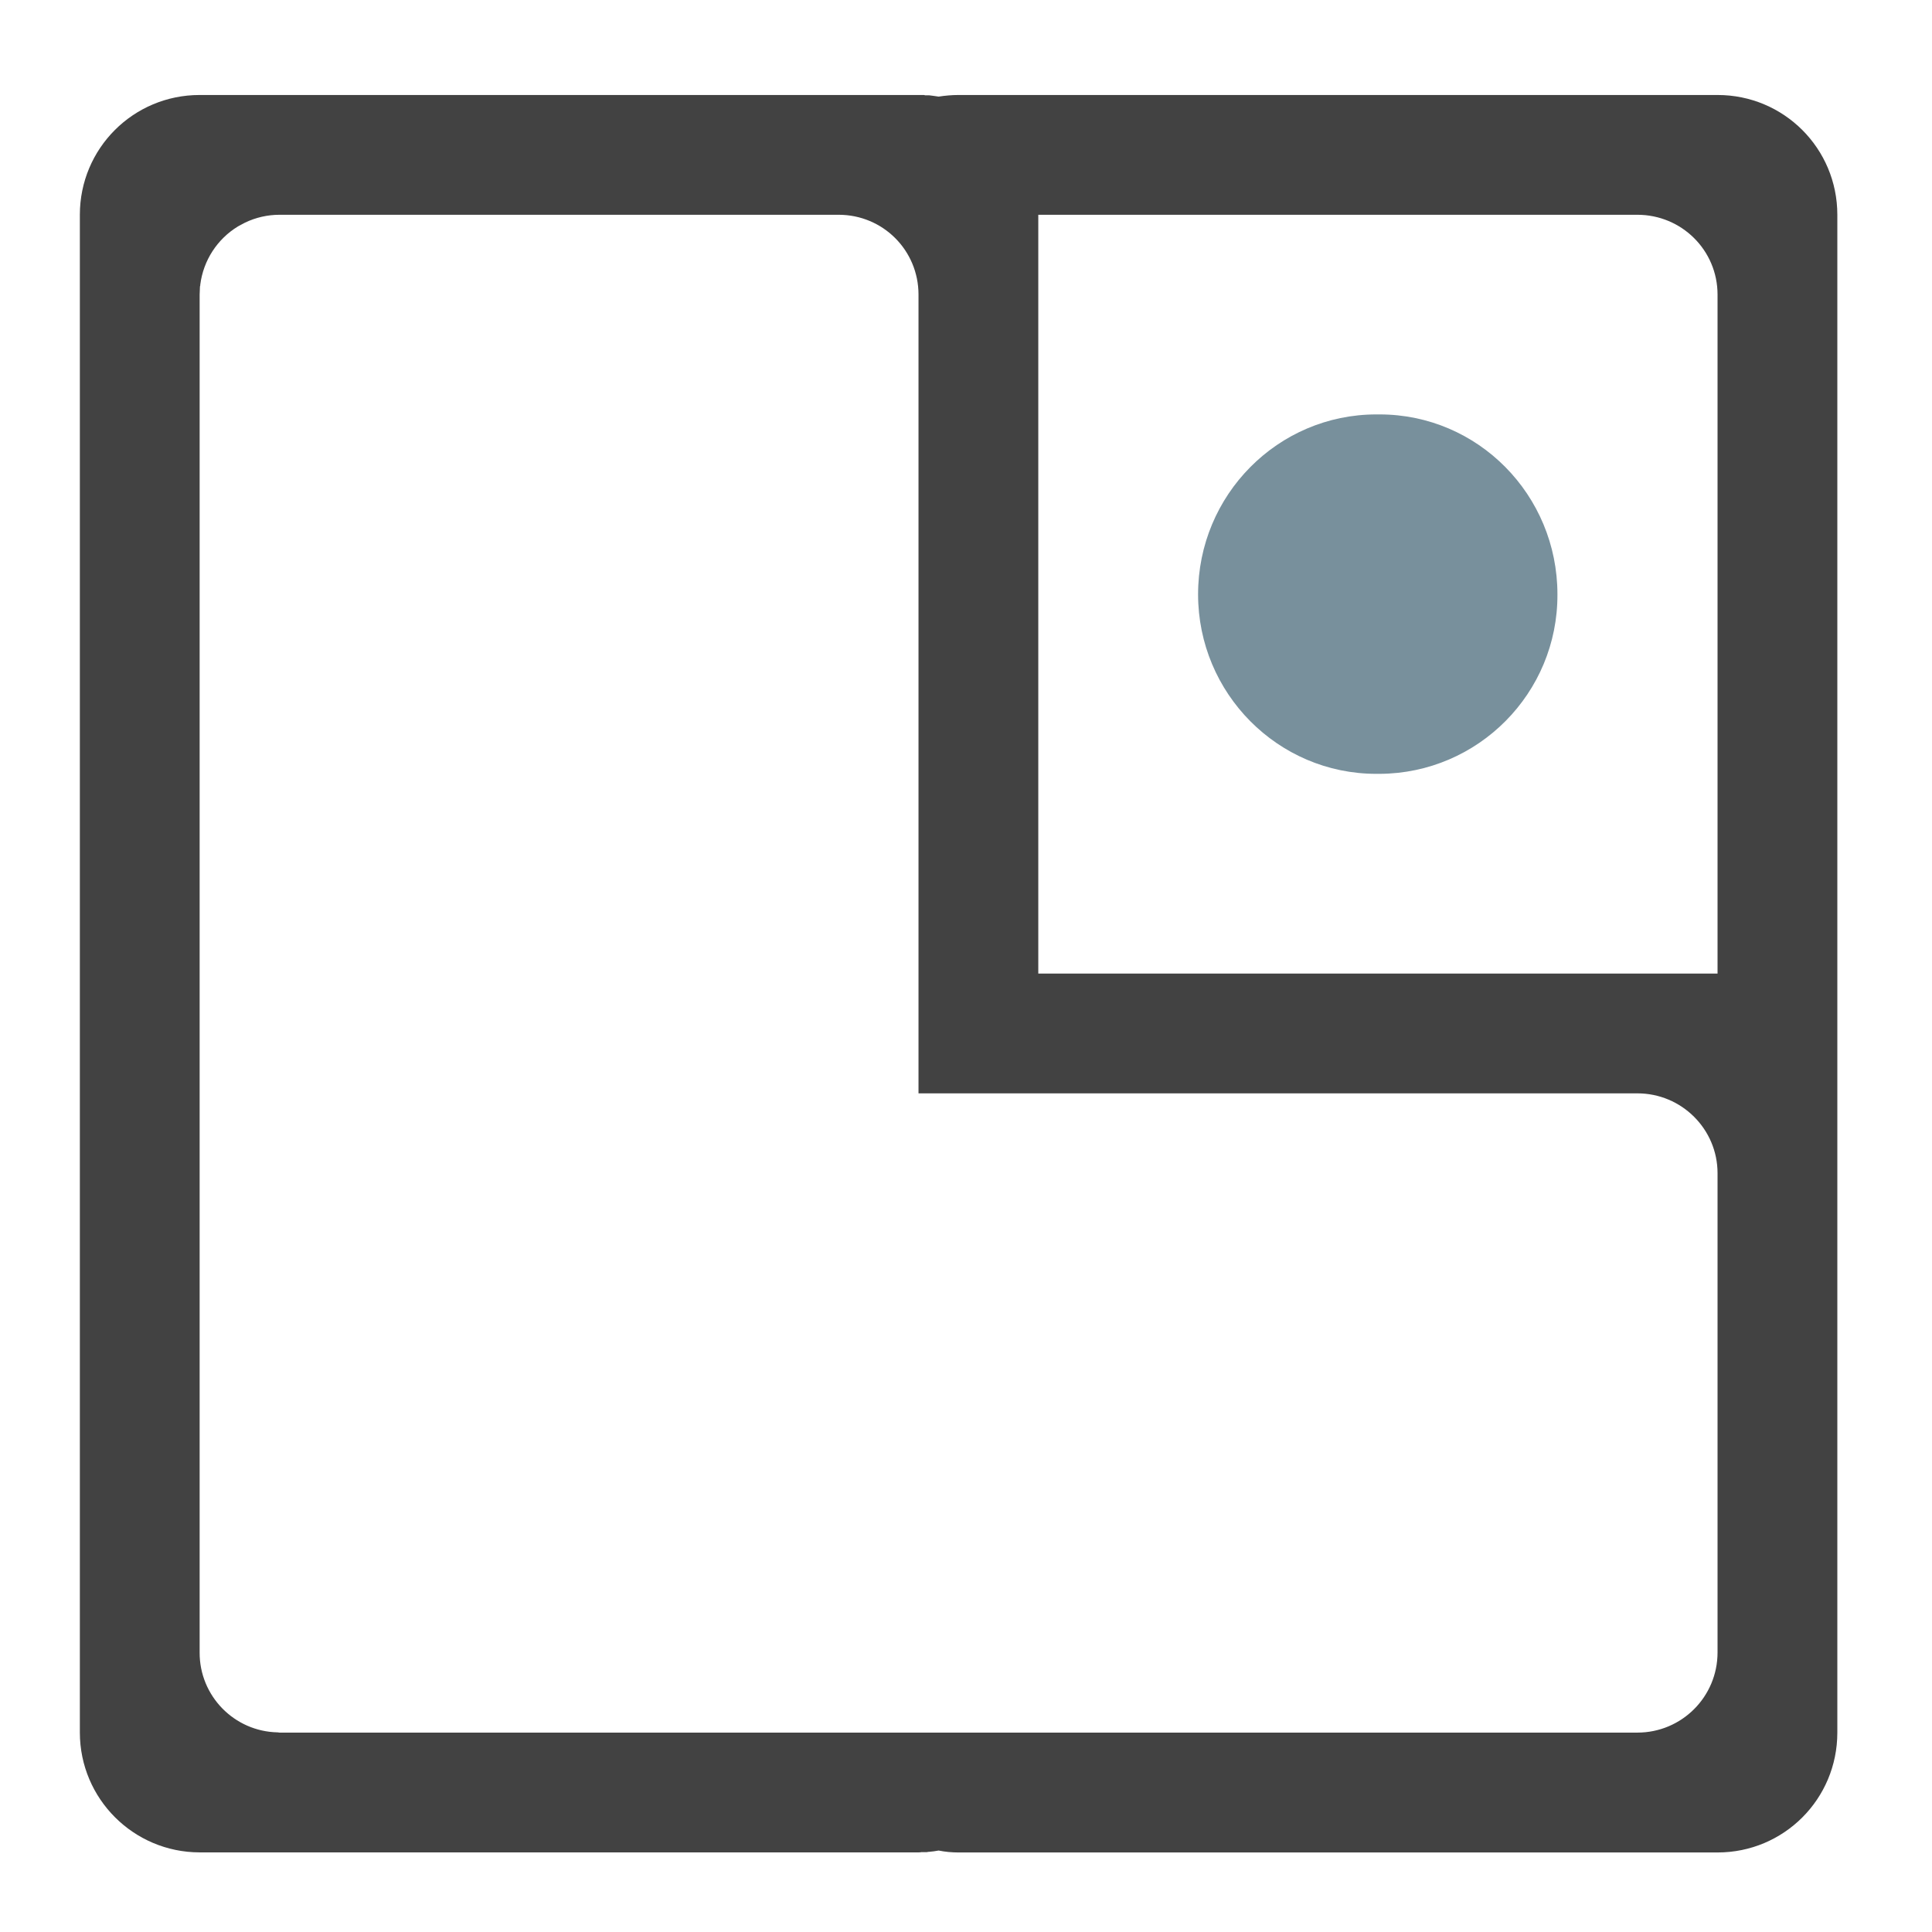
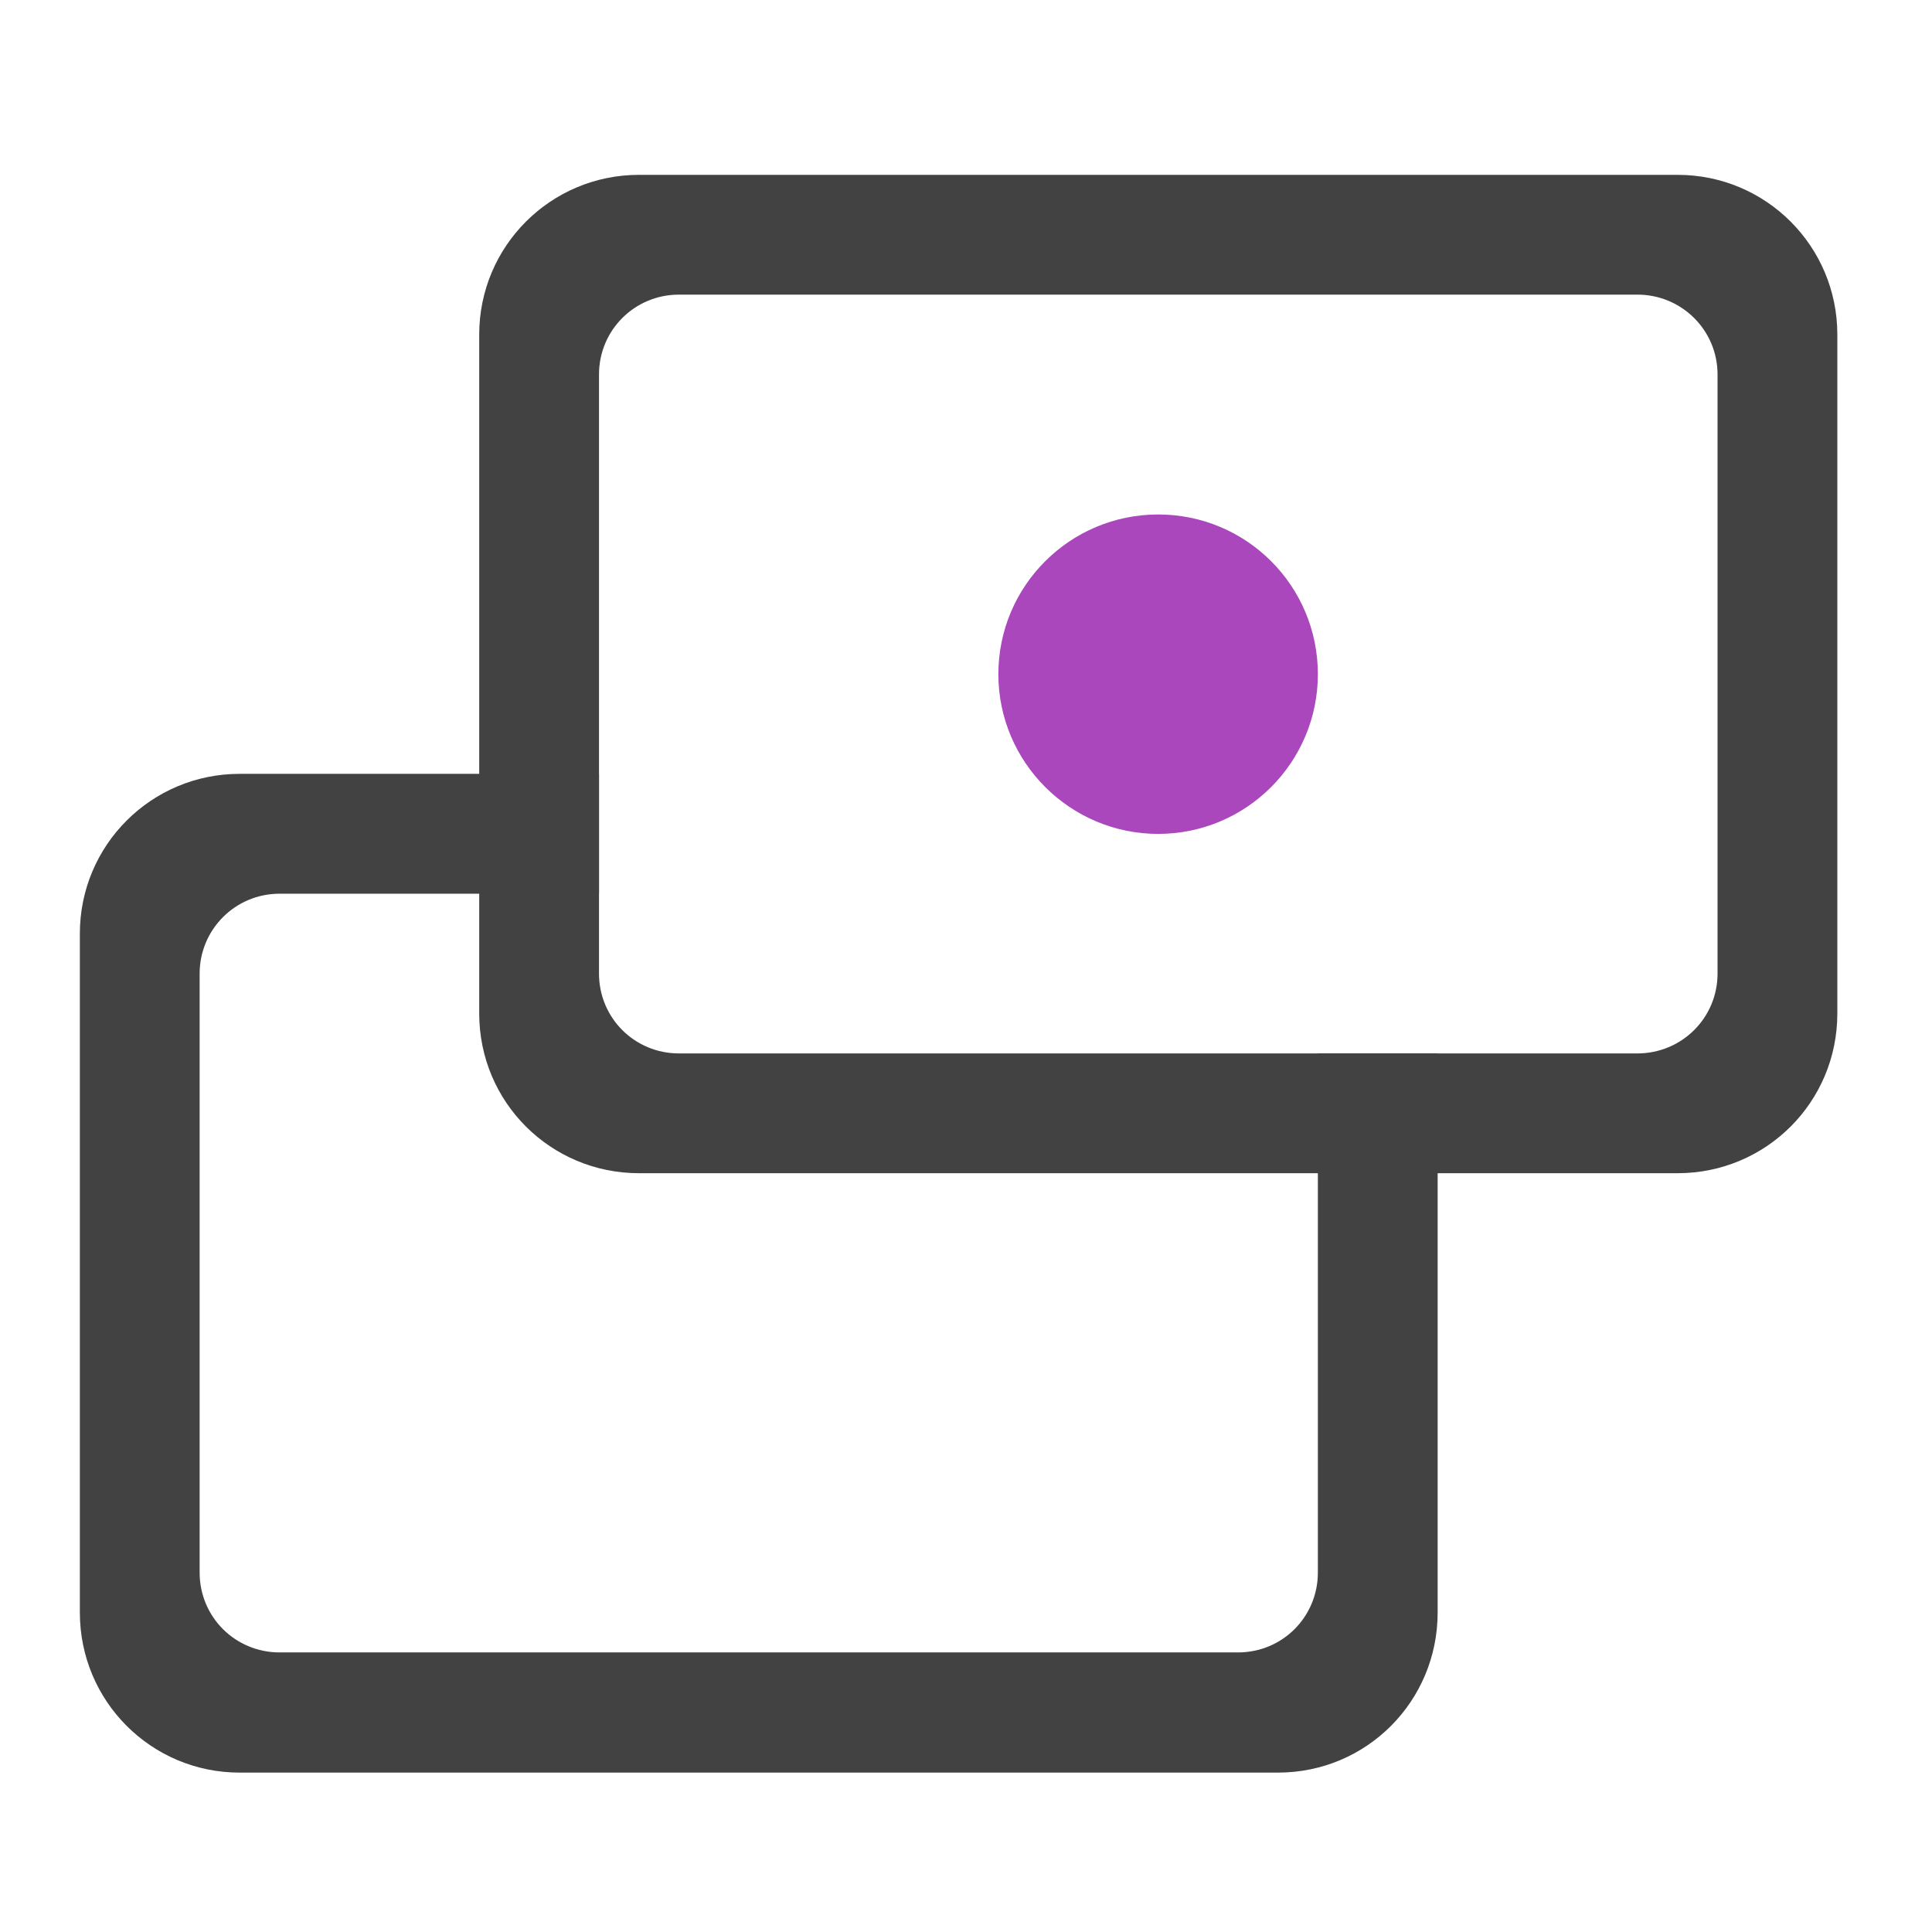
- <svg xmlns="http://www.w3.org/2000/svg" width="32" height="32" viewBox="0 0 24 24">
-   <path d="M2.48 1.18c-.824 0-1.488.664-1.488 1.488v18.855a1.49 1.49 0 0 0 1.488 1.488h8.93c.012 0 .024 0 .035-.003h.067c.008 0 .015-.004.023-.004h.008c.039-.004.078-.008.117-.016.078.016.164.024.246.024h9.43c.824 0 1.488-.664 1.488-1.489V2.668c0-.824-.664-1.488-1.488-1.488h-9.43c-.082 0-.168.008-.246.02-.039-.005-.078-.012-.117-.016h-.047c-.004 0-.008 0-.016-.004h-.07zm.993 1.488h6.945c.55 0 .992.441.992.992v9.922h8.93c.55 0 .996.445.996.992v5.953c0 .551-.445.996-.996.996H3.473l-.024-.003a.989.989 0 0 1-.969-.993V3.66c0-.035.004-.066.004-.101.004-.008.004-.016.004-.024a.993.993 0 0 1 .469-.723l.086-.046a.99.99 0 0 1 .43-.098zm9.425 0h7.442c.55 0 .996.441.996.992v8.434h-8.438zm0 0" fill="#424242" />
-   <path d="M17.098 5.148h.039c1.222 0 2.21 1 2.21 2.235a2.22 2.22 0 0 1-2.21 2.23h-.04c-1.222 0-2.214-1-2.214-2.23 0-1.235.992-2.235 2.215-2.235zm0 0" fill="#78909c" />
+ <svg xmlns="http://www.w3.org/2000/svg" width="24px" height="24px" viewBox="0 0 24 24" version="1.1">
+   <g id="surface1">
+     <path style=" stroke:none;fill-rule:nonzero;fill:rgb(25.882%,25.882%,25.882%);fill-opacity:1;" d="M 2.977 9.613 C 1.879 9.613 0.992 10.5 0.992 11.598 L 0.992 20.031 C 0.992 21.133 1.879 22.02 2.977 22.02 L 15.875 22.02 C 16.977 22.02 17.859 21.133 17.859 20.031 L 17.859 13.086 L 16.371 13.086 L 16.371 19.535 C 16.371 20.086 15.93 20.527 15.379 20.527 L 3.473 20.527 C 2.922 20.527 2.48 20.086 2.48 19.535 L 2.48 12.094 C 2.48 11.547 2.922 11.102 3.473 11.102 L 7.441 11.102 L 7.441 9.613 Z M 2.977 9.613 " />
+     <path style=" stroke:none;fill-rule:nonzero;fill:rgb(25.882%,25.882%,25.882%);fill-opacity:1;" d="M 7.938 2.172 C 6.84 2.172 5.953 3.059 5.953 4.156 L 5.953 12.59 C 5.953 13.691 6.84 14.574 7.938 14.574 L 20.84 14.574 C 21.938 14.574 22.824 13.691 22.824 12.59 L 22.824 4.156 C 22.824 3.059 21.938 2.172 20.84 2.172 Z M 8.434 3.66 L 20.34 3.66 C 20.891 3.66 21.336 4.102 21.336 4.652 L 21.336 12.094 C 21.336 12.645 20.891 13.086 20.34 13.086 L 8.434 13.086 C 7.883 13.086 7.441 12.645 7.441 12.094 L 7.441 4.652 C 7.441 4.102 7.883 3.66 8.434 3.66 Z M 8.434 3.66 " />
+     <path style=" stroke:none;fill-rule:nonzero;fill:rgb(67.059%,27.843%,73.725%);fill-opacity:1;" d="M 14.387 6.391 C 15.484 6.391 16.371 7.277 16.371 8.375 C 16.371 9.469 15.484 10.359 14.387 10.359 C 13.293 10.359 12.402 9.469 12.402 8.375 C 12.402 7.277 13.293 6.391 14.387 6.391 Z M 14.387 6.391 " />
+   </g>
</svg>
